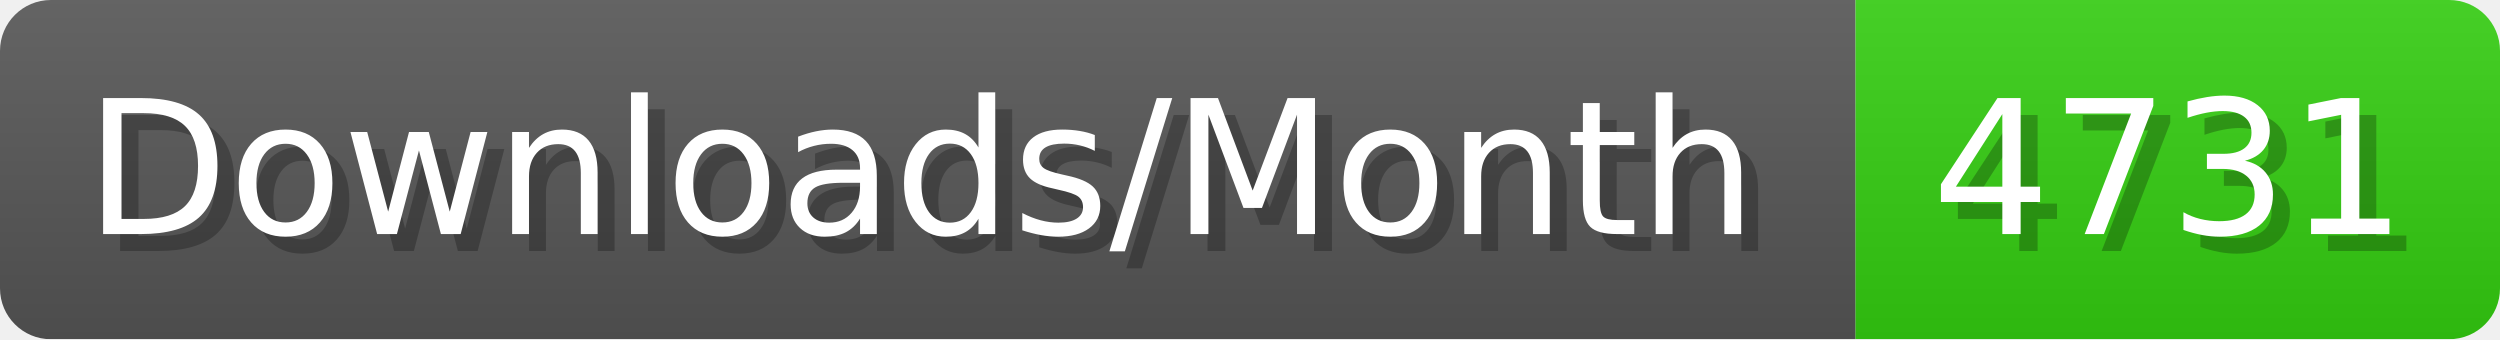
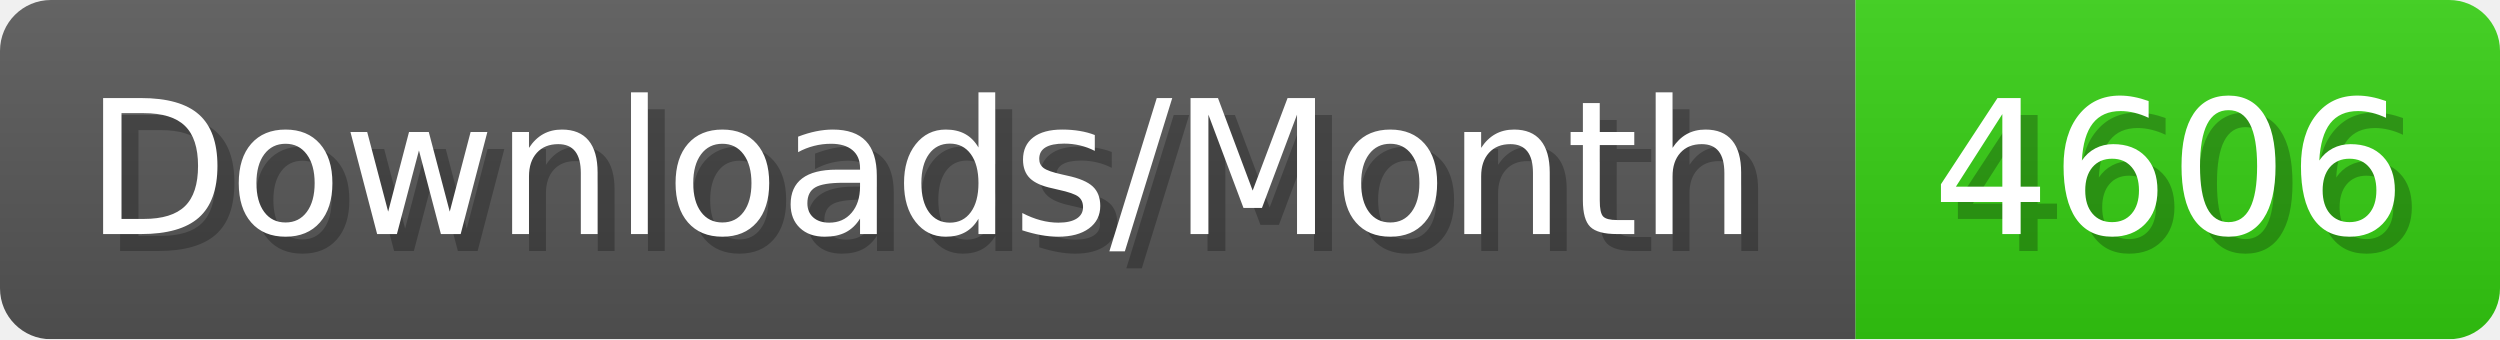
- <svg xmlns="http://www.w3.org/2000/svg" width="147.4" height="20" viewBox="0 0 1474 200" role="img" aria-label="Downloads/Month: 4731">
+ <svg xmlns="http://www.w3.org/2000/svg" width="147.4" height="20" viewBox="0 0 1474 200" role="img" aria-label="Downloads/Month: 4606">
  <linearGradient id="YlXUI" x2="0" y2="100%">
    <stop offset="0" stop-opacity=".1" stop-color="#EEE" />
    <stop offset="1" stop-opacity=".1" />
  </linearGradient>
  <mask id="JHhop">
    <rect width="1474" height="200" rx="30" fill="#FFF" />
  </mask>
  <g mask="url(#JHhop)">
    <rect width="1094" height="200" fill="#555" />
    <rect width="380" height="200" fill="#3C1" x="1094" />
    <rect width="1474" height="200" fill="url(#YlXUI)" />
  </g>
  <g aria-hidden="true" fill="#fff" text-anchor="start" font-family="Verdana,DejaVu Sans,sans-serif" font-size="110">
    <text x="60" y="148" textLength="994" fill="#000" opacity="0.25">Downloads/Month</text>
    <text x="50" y="138" textLength="994">Downloads/Month</text>
-     <text x="1149" y="148" textLength="280" fill="#000" opacity="0.25">4731</text>
-     <text x="1139" y="138" textLength="280">4731</text>
+     <text x="1149" y="148" textLength="280" fill="#000" opacity="0.25">4606</text>
+     <text x="1139" y="138" textLength="280">4606</text>
  </g>
</svg>
